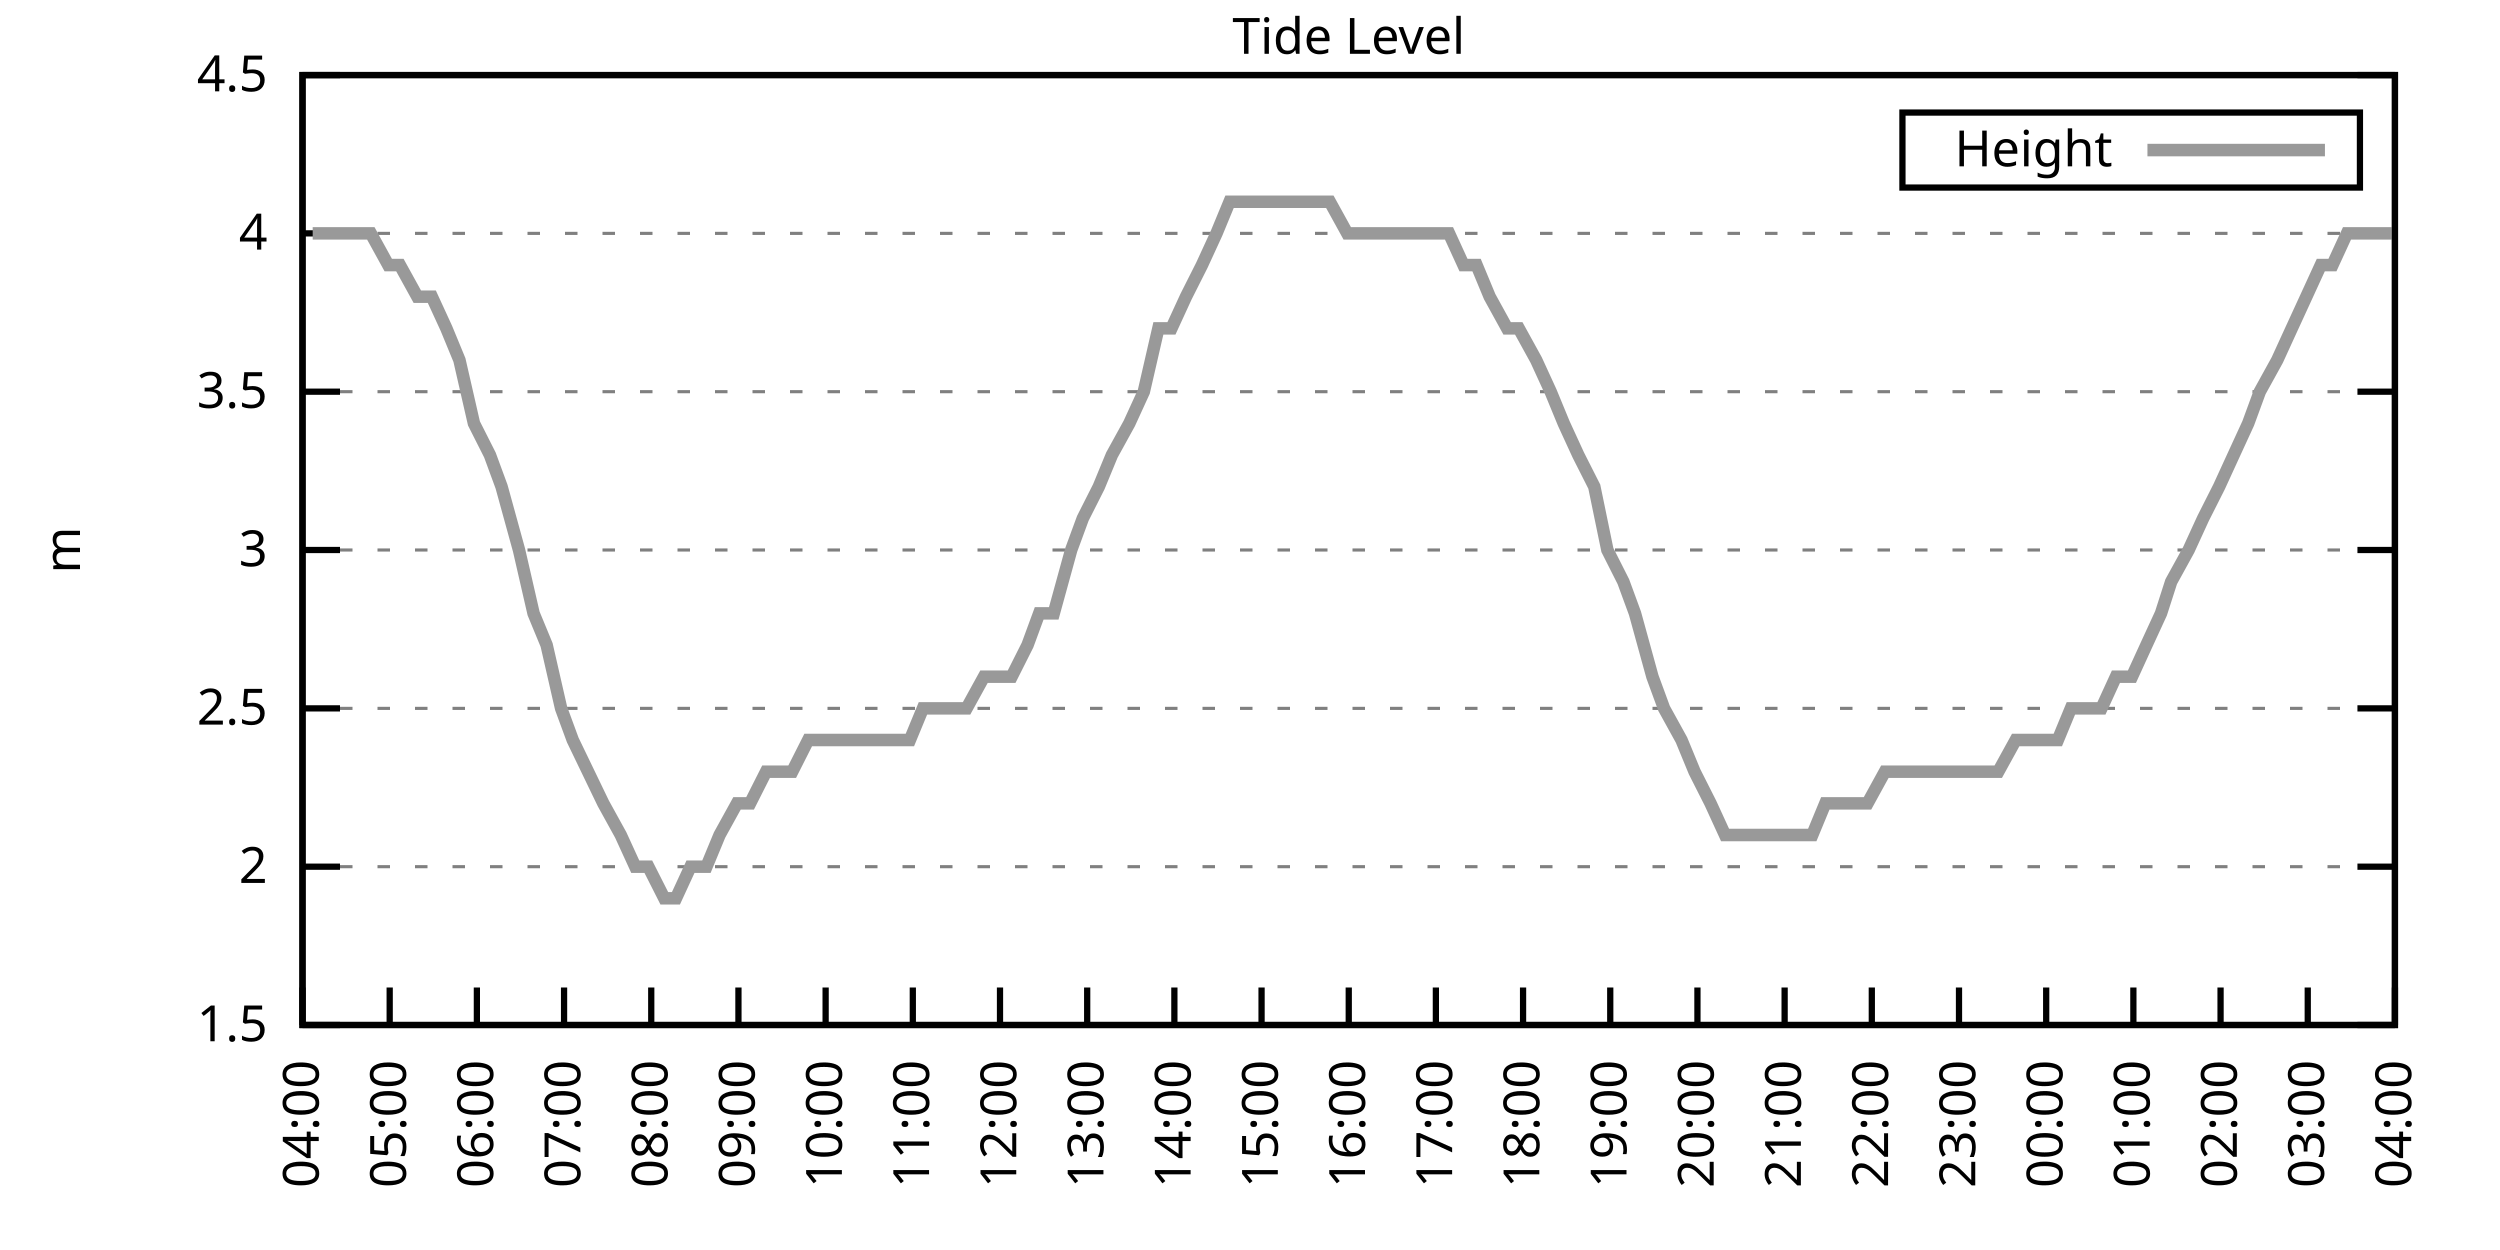
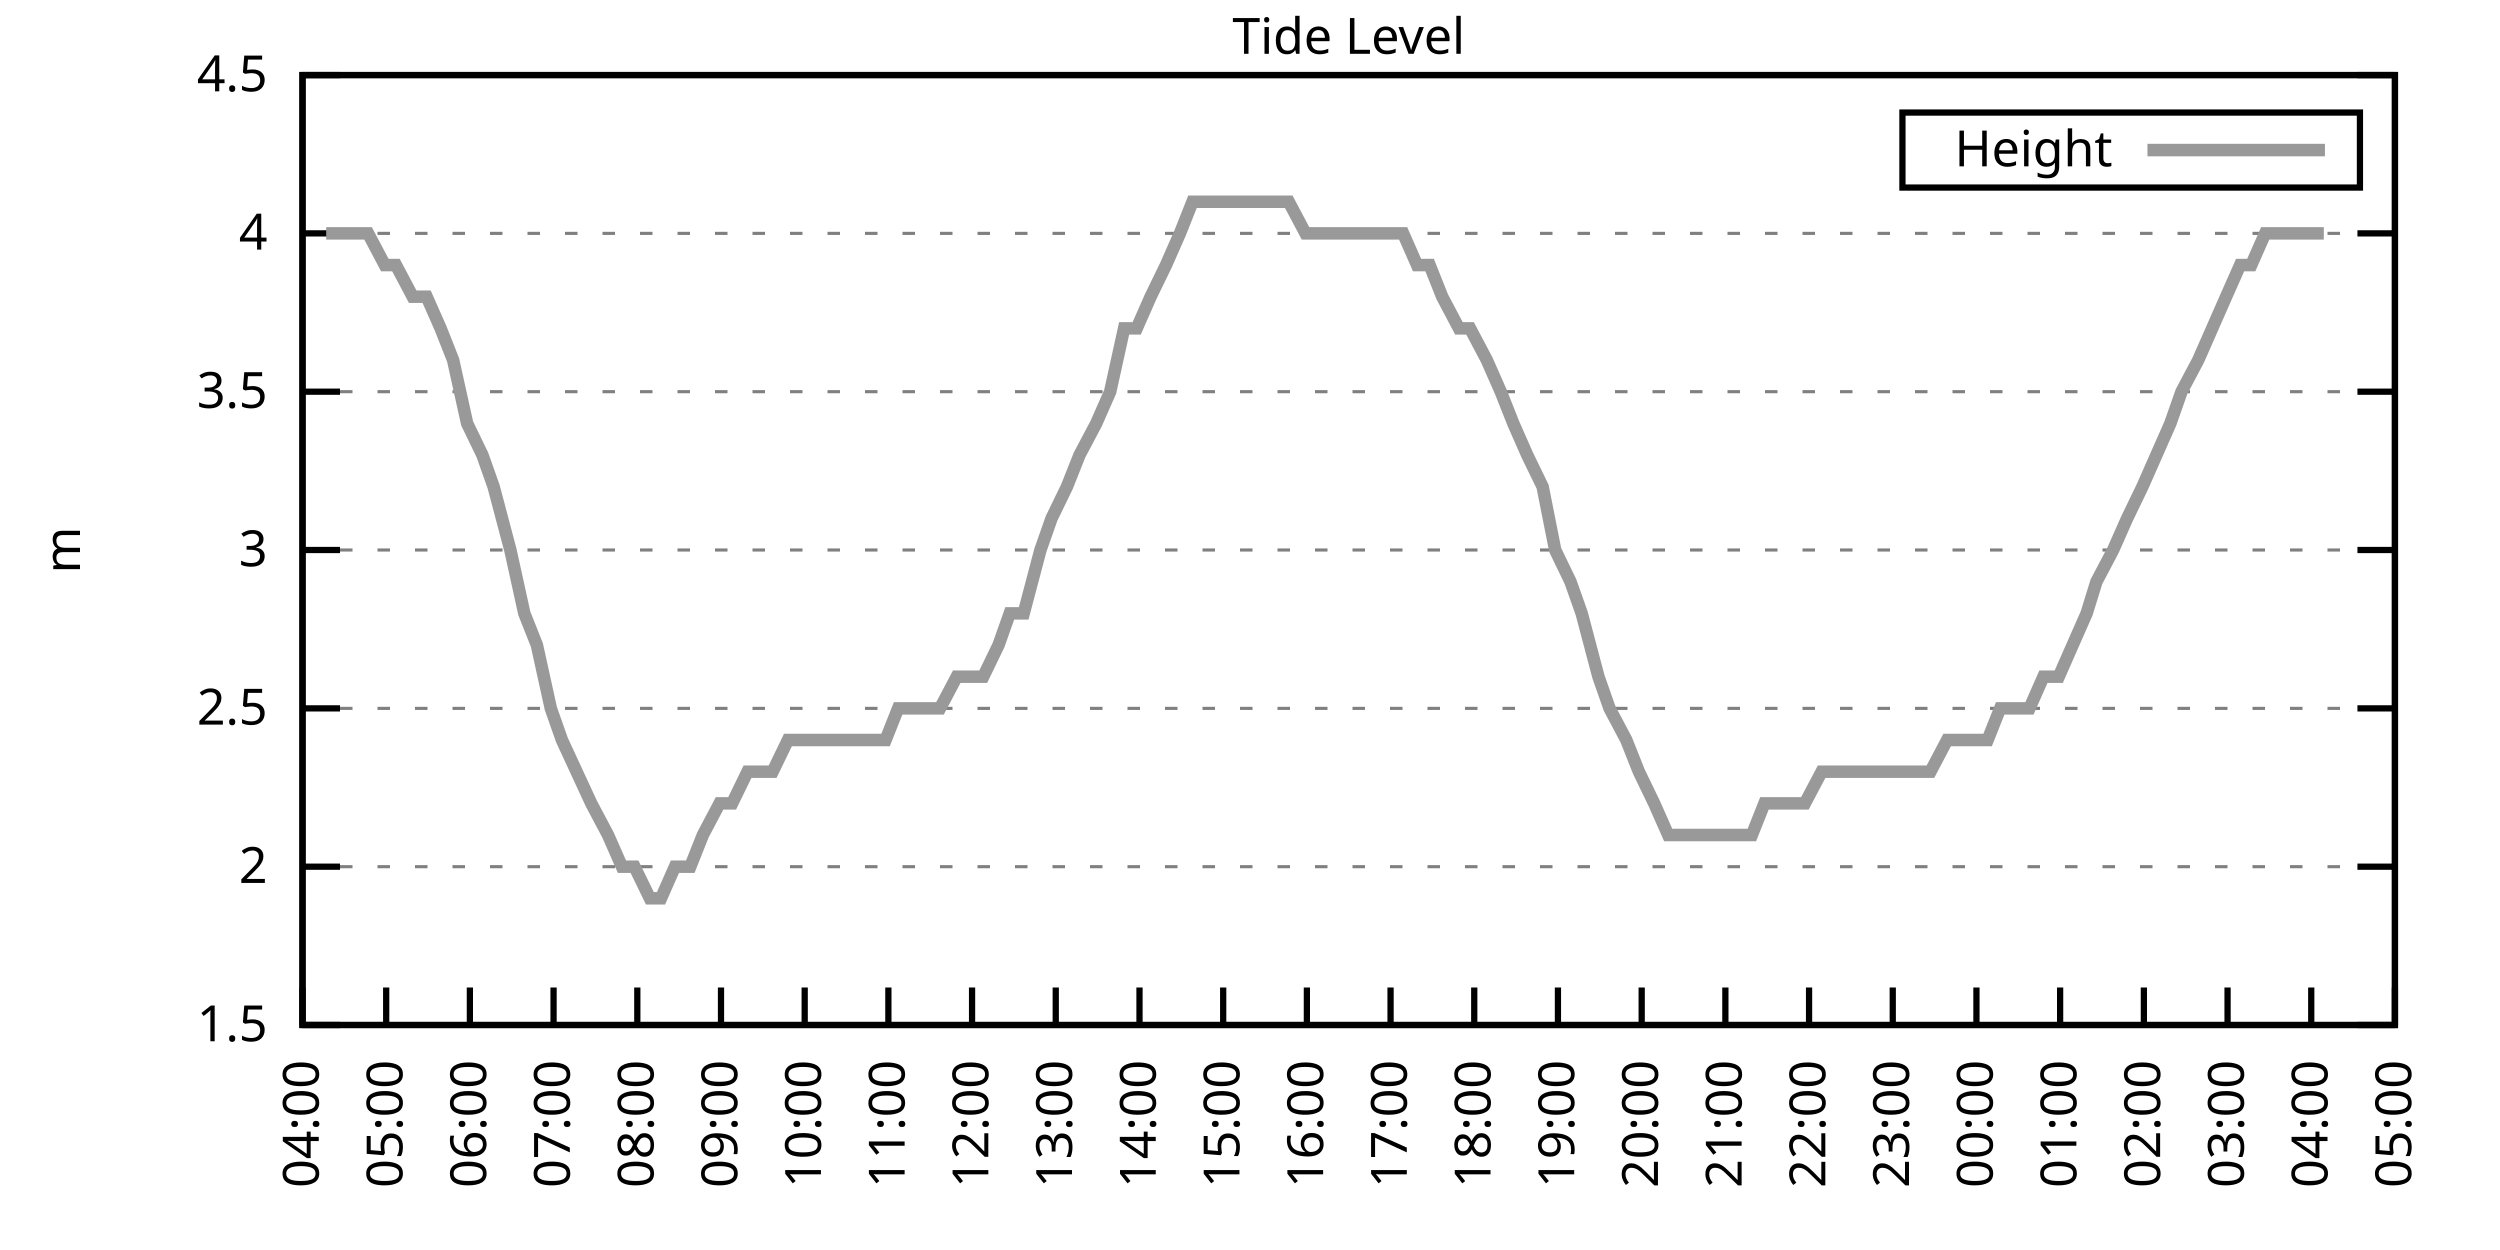
<svg xmlns="http://www.w3.org/2000/svg" xmlns:xlink="http://www.w3.org/1999/xlink" width="400" height="200" viewBox="0 0 400 200">
  <g id="gnuplot_canvas">
    <rect x="0" y="0" width="400" height="200" fill="none" />
    <defs>
      <circle id="gpDot" r="0.5" stroke-width="0.5" stroke="currentColor" />
      <path id="gpPt0" stroke-width="0.333" stroke="currentColor" d="M-1,0 h2 M0,-1 v2" />
      <path id="gpPt1" stroke-width="0.333" stroke="currentColor" d="M-1,-1 L1,1 M1,-1 L-1,1" />
      <path id="gpPt2" stroke-width="0.333" stroke="currentColor" d="M-1,0 L1,0 M0,-1 L0,1 M-1,-1 L1,1 M-1,1 L1,-1" />
      <rect id="gpPt3" stroke-width="0.333" stroke="currentColor" x="-1" y="-1" width="2" height="2" />
      <rect id="gpPt4" stroke-width="0.333" stroke="currentColor" fill="currentColor" x="-1" y="-1" width="2" height="2" />
      <circle id="gpPt5" stroke-width="0.333" stroke="currentColor" cx="0" cy="0" r="1" />
      <use xlink:href="#gpPt5" id="gpPt6" fill="currentColor" stroke="none" />
      <path id="gpPt7" stroke-width="0.333" stroke="currentColor" d="M0,-1.33 L-1.33,0.67 L1.33,0.67 z" />
      <use xlink:href="#gpPt7" id="gpPt8" fill="currentColor" stroke="none" />
      <use xlink:href="#gpPt7" id="gpPt9" stroke="currentColor" transform="rotate(180)" />
      <use xlink:href="#gpPt9" id="gpPt10" fill="currentColor" stroke="none" />
      <use xlink:href="#gpPt3" id="gpPt11" stroke="currentColor" transform="rotate(45)" />
      <use xlink:href="#gpPt11" id="gpPt12" fill="currentColor" stroke="none" />
      <path id="gpPt13" stroke-width="0.333" stroke="currentColor" d="M0,1.330 L1.265,0.411 L0.782,-1.067 L-0.782,-1.076 L-1.265,0.411 z" />
      <use xlink:href="#gpPt13" id="gpPt14" fill="currentColor" stroke="none" />
      <filter id="textbox" filterUnits="objectBoundingBox" x="0" y="0" height="1" width="1">
        <feFlood flood-color="white" flood-opacity="1" result="bgnd" />
        <feComposite in="SourceGraphic" in2="bgnd" operator="atop" />
      </filter>
      <filter id="greybox" filterUnits="objectBoundingBox" x="0" y="0" height="1" width="1">
        <feFlood flood-color="lightgrey" flood-opacity="1" result="grey" />
        <feComposite in="SourceGraphic" in2="grey" operator="atop" />
      </filter>
    </defs>
    <g fill="none" color="white" stroke="currentColor" stroke-width="1.00" stroke-linecap="butt" stroke-linejoin="miter">
</g>
    <g fill="none" color="black" stroke="currentColor" stroke-width="1.00" stroke-linecap="butt" stroke-linejoin="miter">
      <g stroke="none" shape-rendering="crispEdges">
        <polygon fill="rgb(255, 255, 255)" points="48.40,164.00 383.18,164.00 383.18,12.02 48.40,12.02 " />
      </g>
    </g>
    <g fill="none" color="black" stroke="currentColor" stroke-width="1.00" stroke-linecap="butt" stroke-linejoin="miter">
</g>
    <g fill="none" color="black" stroke="black" stroke-width="0.50" stroke-linecap="butt" stroke-linejoin="miter">
</g>
    <g fill="none" color="gray" stroke="currentColor" stroke-width="0.50" stroke-linecap="butt" stroke-linejoin="miter">
      <path stroke="gray" stroke-dasharray="2,4" class="gridline" d="M48.40,164.00 L383.19,164.00  " />
    </g>
    <g fill="none" color="gray" stroke="gray" stroke-width="1.00" stroke-linecap="butt" stroke-linejoin="miter">
</g>
    <g fill="none" color="black" stroke="currentColor" stroke-width="1.00" stroke-linecap="butt" stroke-linejoin="miter">
      <path stroke="black" d="M48.40,164.00 L54.40,164.00 M383.19,164.00 L377.19,164.00  " />
      <g transform="translate(42.80,166.60)" stroke="none" fill="black" font-family="Sans" font-size="8.00" text-anchor="end">
        <text>
          <tspan font-family="Sans"> 1.5</tspan>
        </text>
      </g>
    </g>
    <g fill="none" color="black" stroke="currentColor" stroke-width="1.00" stroke-linecap="butt" stroke-linejoin="miter">
</g>
    <g fill="none" color="black" stroke="black" stroke-width="0.50" stroke-linecap="butt" stroke-linejoin="miter">
</g>
    <g fill="none" color="gray" stroke="currentColor" stroke-width="0.50" stroke-linecap="butt" stroke-linejoin="miter">
      <path stroke="gray" stroke-dasharray="2,4" class="gridline" d="M48.40,138.67 L383.19,138.67  " />
    </g>
    <g fill="none" color="gray" stroke="gray" stroke-width="1.00" stroke-linecap="butt" stroke-linejoin="miter">
</g>
    <g fill="none" color="black" stroke="currentColor" stroke-width="1.00" stroke-linecap="butt" stroke-linejoin="miter">
      <path stroke="black" d="M48.40,138.67 L54.40,138.67 M383.19,138.67 L377.19,138.67  " />
      <g transform="translate(42.80,141.27)" stroke="none" fill="black" font-family="Sans" font-size="8.00" text-anchor="end">
        <text>
          <tspan font-family="Sans"> 2</tspan>
        </text>
      </g>
    </g>
    <g fill="none" color="black" stroke="currentColor" stroke-width="1.00" stroke-linecap="butt" stroke-linejoin="miter">
</g>
    <g fill="none" color="black" stroke="black" stroke-width="0.50" stroke-linecap="butt" stroke-linejoin="miter">
</g>
    <g fill="none" color="gray" stroke="currentColor" stroke-width="0.50" stroke-linecap="butt" stroke-linejoin="miter">
      <path stroke="gray" stroke-dasharray="2,4" class="gridline" d="M48.40,113.34 L383.19,113.34  " />
    </g>
    <g fill="none" color="gray" stroke="gray" stroke-width="1.00" stroke-linecap="butt" stroke-linejoin="miter">
</g>
    <g fill="none" color="black" stroke="currentColor" stroke-width="1.00" stroke-linecap="butt" stroke-linejoin="miter">
      <path stroke="black" d="M48.40,113.34 L54.40,113.34 M383.19,113.34 L377.19,113.34  " />
      <g transform="translate(42.80,115.94)" stroke="none" fill="black" font-family="Sans" font-size="8.00" text-anchor="end">
        <text>
          <tspan font-family="Sans"> 2.5</tspan>
        </text>
      </g>
    </g>
    <g fill="none" color="black" stroke="currentColor" stroke-width="1.00" stroke-linecap="butt" stroke-linejoin="miter">
</g>
    <g fill="none" color="black" stroke="black" stroke-width="0.50" stroke-linecap="butt" stroke-linejoin="miter">
</g>
    <g fill="none" color="gray" stroke="currentColor" stroke-width="0.50" stroke-linecap="butt" stroke-linejoin="miter">
      <path stroke="gray" stroke-dasharray="2,4" class="gridline" d="M48.40,88.00 L383.19,88.00  " />
    </g>
    <g fill="none" color="gray" stroke="gray" stroke-width="1.00" stroke-linecap="butt" stroke-linejoin="miter">
</g>
    <g fill="none" color="black" stroke="currentColor" stroke-width="1.00" stroke-linecap="butt" stroke-linejoin="miter">
      <path stroke="black" d="M48.40,88.00 L54.40,88.00 M383.19,88.00 L377.19,88.00  " />
      <g transform="translate(42.80,90.60)" stroke="none" fill="black" font-family="Sans" font-size="8.00" text-anchor="end">
        <text>
          <tspan font-family="Sans"> 3</tspan>
        </text>
      </g>
    </g>
    <g fill="none" color="black" stroke="currentColor" stroke-width="1.00" stroke-linecap="butt" stroke-linejoin="miter">
</g>
    <g fill="none" color="black" stroke="black" stroke-width="0.50" stroke-linecap="butt" stroke-linejoin="miter">
</g>
    <g fill="none" color="gray" stroke="currentColor" stroke-width="0.50" stroke-linecap="butt" stroke-linejoin="miter">
      <path stroke="gray" stroke-dasharray="2,4" class="gridline" d="M48.40,62.67 L383.19,62.67  " />
    </g>
    <g fill="none" color="gray" stroke="gray" stroke-width="1.00" stroke-linecap="butt" stroke-linejoin="miter">
</g>
    <g fill="none" color="black" stroke="currentColor" stroke-width="1.00" stroke-linecap="butt" stroke-linejoin="miter">
      <path stroke="black" d="M48.40,62.67 L54.40,62.67 M383.19,62.67 L377.19,62.67  " />
      <g transform="translate(42.80,65.27)" stroke="none" fill="black" font-family="Sans" font-size="8.00" text-anchor="end">
        <text>
          <tspan font-family="Sans"> 3.5</tspan>
        </text>
      </g>
    </g>
    <g fill="none" color="black" stroke="currentColor" stroke-width="1.00" stroke-linecap="butt" stroke-linejoin="miter">
</g>
    <g fill="none" color="black" stroke="black" stroke-width="0.50" stroke-linecap="butt" stroke-linejoin="miter">
</g>
    <g fill="none" color="gray" stroke="currentColor" stroke-width="0.50" stroke-linecap="butt" stroke-linejoin="miter">
      <path stroke="gray" stroke-dasharray="2,4" class="gridline" d="M48.40,37.34 L383.19,37.34  " />
    </g>
    <g fill="none" color="gray" stroke="gray" stroke-width="1.00" stroke-linecap="butt" stroke-linejoin="miter">
</g>
    <g fill="none" color="black" stroke="currentColor" stroke-width="1.00" stroke-linecap="butt" stroke-linejoin="miter">
      <path stroke="black" d="M48.40,37.34 L54.40,37.34 M383.19,37.34 L377.19,37.34  " />
      <g transform="translate(42.80,39.94)" stroke="none" fill="black" font-family="Sans" font-size="8.00" text-anchor="end">
        <text>
          <tspan font-family="Sans"> 4</tspan>
        </text>
      </g>
    </g>
    <g fill="none" color="black" stroke="currentColor" stroke-width="1.00" stroke-linecap="butt" stroke-linejoin="miter">
</g>
    <g fill="none" color="black" stroke="black" stroke-width="0.50" stroke-linecap="butt" stroke-linejoin="miter">
</g>
    <g fill="none" color="gray" stroke="currentColor" stroke-width="0.50" stroke-linecap="butt" stroke-linejoin="miter">
      <path stroke="gray" stroke-dasharray="2,4" class="gridline" d="M48.40,12.01 L383.19,12.01  " />
    </g>
    <g fill="none" color="gray" stroke="gray" stroke-width="1.00" stroke-linecap="butt" stroke-linejoin="miter">
</g>
    <g fill="none" color="black" stroke="currentColor" stroke-width="1.00" stroke-linecap="butt" stroke-linejoin="miter">
      <path stroke="black" d="M48.40,12.01 L54.40,12.01 M383.19,12.01 L377.19,12.01  " />
      <g transform="translate(42.80,14.61)" stroke="none" fill="black" font-family="Sans" font-size="8.00" text-anchor="end">
        <text>
          <tspan font-family="Sans"> 4.5</tspan>
        </text>
      </g>
    </g>
    <g fill="none" color="black" stroke="currentColor" stroke-width="1.00" stroke-linecap="butt" stroke-linejoin="miter">
      <path stroke="black" d="M48.40,164.00 L48.40,158.00  " />
      <g transform="translate(51.00,169.60) rotate(270.00)" stroke="none" fill="black" font-family="Sans" font-size="8.00" text-anchor="end">
        <text>
          <tspan font-family="Sans">04:00</tspan>
        </text>
      </g>
    </g>
    <g fill="none" color="black" stroke="currentColor" stroke-width="1.00" stroke-linecap="butt" stroke-linejoin="miter">
-       <path stroke="black" d="M62.35,164.00 L62.35,158.00  " />
-       <g transform="translate(64.95,169.60) rotate(270.00)" stroke="none" fill="black" font-family="Sans" font-size="8.00" text-anchor="end">
+       <path stroke="black" d="M61.79,164.00 L61.79,158.00  " />
+       <g transform="translate(64.39,169.60) rotate(270.00)" stroke="none" fill="black" font-family="Sans" font-size="8.00" text-anchor="end">
        <text>
          <tspan font-family="Sans">05:00</tspan>
        </text>
      </g>
    </g>
    <g fill="none" color="black" stroke="currentColor" stroke-width="1.00" stroke-linecap="butt" stroke-linejoin="miter">
-       <path stroke="black" d="M76.30,164.00 L76.30,158.00  " />
-       <g transform="translate(78.90,169.60) rotate(270.00)" stroke="none" fill="black" font-family="Sans" font-size="8.00" text-anchor="end">
+       <path stroke="black" d="M75.18,164.00 L75.18,158.00  " />
+       <g transform="translate(77.78,169.60) rotate(270.00)" stroke="none" fill="black" font-family="Sans" font-size="8.00" text-anchor="end">
        <text>
          <tspan font-family="Sans">06:00</tspan>
        </text>
      </g>
    </g>
    <g fill="none" color="black" stroke="currentColor" stroke-width="1.00" stroke-linecap="butt" stroke-linejoin="miter">
-       <path stroke="black" d="M90.25,164.00 L90.25,158.00  " />
-       <g transform="translate(92.85,169.60) rotate(270.00)" stroke="none" fill="black" font-family="Sans" font-size="8.00" text-anchor="end">
+       <path stroke="black" d="M88.57,164.00 L88.57,158.00  " />
+       <g transform="translate(91.17,169.60) rotate(270.00)" stroke="none" fill="black" font-family="Sans" font-size="8.00" text-anchor="end">
        <text>
          <tspan font-family="Sans">07:00</tspan>
        </text>
      </g>
    </g>
    <g fill="none" color="black" stroke="currentColor" stroke-width="1.00" stroke-linecap="butt" stroke-linejoin="miter">
-       <path stroke="black" d="M104.20,164.00 L104.20,158.00  " />
-       <g transform="translate(106.80,169.60) rotate(270.00)" stroke="none" fill="black" font-family="Sans" font-size="8.00" text-anchor="end">
+       <path stroke="black" d="M101.97,164.00 L101.97,158.00  " />
+       <g transform="translate(104.57,169.60) rotate(270.00)" stroke="none" fill="black" font-family="Sans" font-size="8.00" text-anchor="end">
        <text>
          <tspan font-family="Sans">08:00</tspan>
        </text>
      </g>
    </g>
    <g fill="none" color="black" stroke="currentColor" stroke-width="1.00" stroke-linecap="butt" stroke-linejoin="miter">
-       <path stroke="black" d="M118.15,164.00 L118.15,158.00  " />
-       <g transform="translate(120.75,169.60) rotate(270.00)" stroke="none" fill="black" font-family="Sans" font-size="8.00" text-anchor="end">
+       <path stroke="black" d="M115.36,164.00 L115.36,158.00  " />
+       <g transform="translate(117.96,169.60) rotate(270.00)" stroke="none" fill="black" font-family="Sans" font-size="8.00" text-anchor="end">
        <text>
          <tspan font-family="Sans">09:00</tspan>
        </text>
      </g>
    </g>
    <g fill="none" color="black" stroke="currentColor" stroke-width="1.00" stroke-linecap="butt" stroke-linejoin="miter">
-       <path stroke="black" d="M132.10,164.00 L132.10,158.00  " />
-       <g transform="translate(134.70,169.60) rotate(270.00)" stroke="none" fill="black" font-family="Sans" font-size="8.00" text-anchor="end">
+       <path stroke="black" d="M128.75,164.00 L128.75,158.00  " />
+       <g transform="translate(131.35,169.60) rotate(270.00)" stroke="none" fill="black" font-family="Sans" font-size="8.00" text-anchor="end">
        <text>
          <tspan font-family="Sans">10:00</tspan>
        </text>
      </g>
    </g>
    <g fill="none" color="black" stroke="currentColor" stroke-width="1.00" stroke-linecap="butt" stroke-linejoin="miter">
-       <path stroke="black" d="M146.05,164.00 L146.05,158.00  " />
-       <g transform="translate(148.65,169.60) rotate(270.00)" stroke="none" fill="black" font-family="Sans" font-size="8.00" text-anchor="end">
+       <path stroke="black" d="M142.14,164.00 L142.14,158.00  " />
+       <g transform="translate(144.74,169.60) rotate(270.00)" stroke="none" fill="black" font-family="Sans" font-size="8.00" text-anchor="end">
        <text>
          <tspan font-family="Sans">11:00</tspan>
        </text>
      </g>
    </g>
    <g fill="none" color="black" stroke="currentColor" stroke-width="1.00" stroke-linecap="butt" stroke-linejoin="miter">
-       <path stroke="black" d="M160.00,164.00 L160.00,158.00  " />
-       <g transform="translate(162.60,169.60) rotate(270.00)" stroke="none" fill="black" font-family="Sans" font-size="8.00" text-anchor="end">
+       <path stroke="black" d="M155.53,164.00 L155.53,158.00  " />
+       <g transform="translate(158.13,169.60) rotate(270.00)" stroke="none" fill="black" font-family="Sans" font-size="8.00" text-anchor="end">
        <text>
          <tspan font-family="Sans">12:00</tspan>
        </text>
      </g>
    </g>
    <g fill="none" color="black" stroke="currentColor" stroke-width="1.00" stroke-linecap="butt" stroke-linejoin="miter">
-       <path stroke="black" d="M173.95,164.00 L173.95,158.00  " />
-       <g transform="translate(176.55,169.60) rotate(270.00)" stroke="none" fill="black" font-family="Sans" font-size="8.00" text-anchor="end">
+       <path stroke="black" d="M168.92,164.00 L168.92,158.00  " />
+       <g transform="translate(171.52,169.60) rotate(270.00)" stroke="none" fill="black" font-family="Sans" font-size="8.00" text-anchor="end">
        <text>
          <tspan font-family="Sans">13:00</tspan>
        </text>
      </g>
    </g>
    <g fill="none" color="black" stroke="currentColor" stroke-width="1.00" stroke-linecap="butt" stroke-linejoin="miter">
-       <path stroke="black" d="M187.90,164.00 L187.90,158.00  " />
-       <g transform="translate(190.50,169.60) rotate(270.00)" stroke="none" fill="black" font-family="Sans" font-size="8.00" text-anchor="end">
+       <path stroke="black" d="M182.32,164.00 L182.32,158.00  " />
+       <g transform="translate(184.92,169.60) rotate(270.00)" stroke="none" fill="black" font-family="Sans" font-size="8.00" text-anchor="end">
        <text>
          <tspan font-family="Sans">14:00</tspan>
        </text>
      </g>
    </g>
    <g fill="none" color="black" stroke="currentColor" stroke-width="1.00" stroke-linecap="butt" stroke-linejoin="miter">
-       <path stroke="black" d="M201.85,164.00 L201.85,158.00  " />
-       <g transform="translate(204.45,169.60) rotate(270.00)" stroke="none" fill="black" font-family="Sans" font-size="8.00" text-anchor="end">
+       <path stroke="black" d="M195.71,164.00 L195.71,158.00  " />
+       <g transform="translate(198.31,169.60) rotate(270.00)" stroke="none" fill="black" font-family="Sans" font-size="8.00" text-anchor="end">
        <text>
          <tspan font-family="Sans">15:00</tspan>
        </text>
      </g>
    </g>
    <g fill="none" color="black" stroke="currentColor" stroke-width="1.00" stroke-linecap="butt" stroke-linejoin="miter">
-       <path stroke="black" d="M215.80,164.00 L215.80,158.00  " />
-       <g transform="translate(218.40,169.60) rotate(270.00)" stroke="none" fill="black" font-family="Sans" font-size="8.00" text-anchor="end">
+       <path stroke="black" d="M209.10,164.00 L209.10,158.00  " />
+       <g transform="translate(211.70,169.60) rotate(270.00)" stroke="none" fill="black" font-family="Sans" font-size="8.00" text-anchor="end">
        <text>
          <tspan font-family="Sans">16:00</tspan>
        </text>
      </g>
    </g>
    <g fill="none" color="black" stroke="currentColor" stroke-width="1.00" stroke-linecap="butt" stroke-linejoin="miter">
-       <path stroke="black" d="M229.74,164.00 L229.74,158.00  " />
-       <g transform="translate(232.34,169.60) rotate(270.00)" stroke="none" fill="black" font-family="Sans" font-size="8.00" text-anchor="end">
+       <path stroke="black" d="M222.49,164.00 L222.49,158.00  " />
+       <g transform="translate(225.09,169.60) rotate(270.00)" stroke="none" fill="black" font-family="Sans" font-size="8.00" text-anchor="end">
        <text>
          <tspan font-family="Sans">17:00</tspan>
        </text>
      </g>
    </g>
    <g fill="none" color="black" stroke="currentColor" stroke-width="1.00" stroke-linecap="butt" stroke-linejoin="miter">
-       <path stroke="black" d="M243.69,164.00 L243.69,158.00  " />
-       <g transform="translate(246.29,169.60) rotate(270.00)" stroke="none" fill="black" font-family="Sans" font-size="8.00" text-anchor="end">
+       <path stroke="black" d="M235.88,164.00 L235.88,158.00  " />
+       <g transform="translate(238.48,169.60) rotate(270.00)" stroke="none" fill="black" font-family="Sans" font-size="8.00" text-anchor="end">
        <text>
          <tspan font-family="Sans">18:00</tspan>
        </text>
      </g>
    </g>
    <g fill="none" color="black" stroke="currentColor" stroke-width="1.00" stroke-linecap="butt" stroke-linejoin="miter">
-       <path stroke="black" d="M257.64,164.00 L257.64,158.00  " />
-       <g transform="translate(260.24,169.60) rotate(270.00)" stroke="none" fill="black" font-family="Sans" font-size="8.00" text-anchor="end">
+       <path stroke="black" d="M249.27,164.00 L249.27,158.00  " />
+       <g transform="translate(251.87,169.60) rotate(270.00)" stroke="none" fill="black" font-family="Sans" font-size="8.00" text-anchor="end">
        <text>
          <tspan font-family="Sans">19:00</tspan>
        </text>
      </g>
    </g>
    <g fill="none" color="black" stroke="currentColor" stroke-width="1.00" stroke-linecap="butt" stroke-linejoin="miter">
-       <path stroke="black" d="M271.59,164.00 L271.59,158.00  " />
-       <g transform="translate(274.19,169.60) rotate(270.00)" stroke="none" fill="black" font-family="Sans" font-size="8.00" text-anchor="end">
+       <path stroke="black" d="M262.67,164.00 L262.67,158.00  " />
+       <g transform="translate(265.27,169.60) rotate(270.00)" stroke="none" fill="black" font-family="Sans" font-size="8.00" text-anchor="end">
        <text>
          <tspan font-family="Sans">20:00</tspan>
        </text>
      </g>
    </g>
    <g fill="none" color="black" stroke="currentColor" stroke-width="1.00" stroke-linecap="butt" stroke-linejoin="miter">
-       <path stroke="black" d="M285.54,164.00 L285.54,158.00  " />
-       <g transform="translate(288.14,169.60) rotate(270.00)" stroke="none" fill="black" font-family="Sans" font-size="8.00" text-anchor="end">
+       <path stroke="black" d="M276.06,164.00 L276.06,158.00  " />
+       <g transform="translate(278.66,169.60) rotate(270.00)" stroke="none" fill="black" font-family="Sans" font-size="8.00" text-anchor="end">
        <text>
          <tspan font-family="Sans">21:00</tspan>
        </text>
      </g>
    </g>
    <g fill="none" color="black" stroke="currentColor" stroke-width="1.00" stroke-linecap="butt" stroke-linejoin="miter">
-       <path stroke="black" d="M299.49,164.00 L299.49,158.00  " />
-       <g transform="translate(302.09,169.60) rotate(270.00)" stroke="none" fill="black" font-family="Sans" font-size="8.00" text-anchor="end">
+       <path stroke="black" d="M289.45,164.00 L289.45,158.00  " />
+       <g transform="translate(292.05,169.60) rotate(270.00)" stroke="none" fill="black" font-family="Sans" font-size="8.00" text-anchor="end">
        <text>
          <tspan font-family="Sans">22:00</tspan>
        </text>
      </g>
    </g>
    <g fill="none" color="black" stroke="currentColor" stroke-width="1.00" stroke-linecap="butt" stroke-linejoin="miter">
-       <path stroke="black" d="M313.44,164.00 L313.44,158.00  " />
-       <g transform="translate(316.04,169.60) rotate(270.00)" stroke="none" fill="black" font-family="Sans" font-size="8.00" text-anchor="end">
+       <path stroke="black" d="M302.84,164.00 L302.84,158.00  " />
+       <g transform="translate(305.44,169.60) rotate(270.00)" stroke="none" fill="black" font-family="Sans" font-size="8.00" text-anchor="end">
        <text>
          <tspan font-family="Sans">23:00</tspan>
        </text>
      </g>
    </g>
    <g fill="none" color="black" stroke="currentColor" stroke-width="1.00" stroke-linecap="butt" stroke-linejoin="miter">
-       <path stroke="black" d="M327.39,164.00 L327.39,158.00  " />
-       <g transform="translate(329.99,169.60) rotate(270.00)" stroke="none" fill="black" font-family="Sans" font-size="8.00" text-anchor="end">
+       <path stroke="black" d="M316.23,164.00 L316.23,158.00  " />
+       <g transform="translate(318.83,169.60) rotate(270.00)" stroke="none" fill="black" font-family="Sans" font-size="8.00" text-anchor="end">
        <text>
          <tspan font-family="Sans">00:00</tspan>
        </text>
      </g>
    </g>
    <g fill="none" color="black" stroke="currentColor" stroke-width="1.00" stroke-linecap="butt" stroke-linejoin="miter">
-       <path stroke="black" d="M341.34,164.00 L341.34,158.00  " />
-       <g transform="translate(343.94,169.60) rotate(270.00)" stroke="none" fill="black" font-family="Sans" font-size="8.00" text-anchor="end">
+       <path stroke="black" d="M329.62,164.00 L329.62,158.00  " />
+       <g transform="translate(332.22,169.60) rotate(270.00)" stroke="none" fill="black" font-family="Sans" font-size="8.00" text-anchor="end">
        <text>
          <tspan font-family="Sans">01:00</tspan>
        </text>
      </g>
    </g>
    <g fill="none" color="black" stroke="currentColor" stroke-width="1.00" stroke-linecap="butt" stroke-linejoin="miter">
-       <path stroke="black" d="M355.29,164.00 L355.29,158.00  " />
-       <g transform="translate(357.89,169.60) rotate(270.00)" stroke="none" fill="black" font-family="Sans" font-size="8.00" text-anchor="end">
+       <path stroke="black" d="M343.02,164.00 L343.02,158.00  " />
+       <g transform="translate(345.62,169.60) rotate(270.00)" stroke="none" fill="black" font-family="Sans" font-size="8.00" text-anchor="end">
        <text>
          <tspan font-family="Sans">02:00</tspan>
        </text>
      </g>
    </g>
    <g fill="none" color="black" stroke="currentColor" stroke-width="1.00" stroke-linecap="butt" stroke-linejoin="miter">
-       <path stroke="black" d="M369.24,164.00 L369.24,158.00  " />
-       <g transform="translate(371.84,169.60) rotate(270.00)" stroke="none" fill="black" font-family="Sans" font-size="8.00" text-anchor="end">
+       <path stroke="black" d="M356.41,164.00 L356.41,158.00  " />
+       <g transform="translate(359.01,169.60) rotate(270.00)" stroke="none" fill="black" font-family="Sans" font-size="8.00" text-anchor="end">
        <text>
          <tspan font-family="Sans">03:00</tspan>
+         </text>
+       </g>
+     </g>
+     <g fill="none" color="black" stroke="currentColor" stroke-width="1.00" stroke-linecap="butt" stroke-linejoin="miter">
+       <path stroke="black" d="M369.80,164.00 L369.80,158.00  " />
+       <g transform="translate(372.40,169.60) rotate(270.00)" stroke="none" fill="black" font-family="Sans" font-size="8.00" text-anchor="end">
+         <text>
+           <tspan font-family="Sans">04:00</tspan>
        </text>
      </g>
    </g>
    <g fill="none" color="black" stroke="currentColor" stroke-width="1.00" stroke-linecap="butt" stroke-linejoin="miter">
      <path stroke="black" d="M383.19,164.00 L383.19,158.00  " />
      <g transform="translate(385.79,169.60) rotate(270.00)" stroke="none" fill="black" font-family="Sans" font-size="8.00" text-anchor="end">
        <text>
-           <tspan font-family="Sans">04:00</tspan>
+           <tspan font-family="Sans">05:00</tspan>
        </text>
      </g>
    </g>
    <g fill="none" color="black" stroke="currentColor" stroke-width="1.00" stroke-linecap="butt" stroke-linejoin="miter">
</g>
    <g fill="none" color="black" stroke="currentColor" stroke-width="1.00" stroke-linecap="butt" stroke-linejoin="miter">
      <path stroke="black" d="M48.40,12.01 L48.40,164.00 L383.19,164.00 L383.19,12.01 L48.40,12.01 Z  " />
    </g>
    <g fill="none" color="black" stroke="currentColor" stroke-width="1.00" stroke-linecap="butt" stroke-linejoin="miter">
</g>
    <g fill="none" color="black" stroke="currentColor" stroke-width="1.00" stroke-linecap="butt" stroke-linejoin="miter">
      <path stroke="black" d="M304.39,30.01 L304.39,18.01 L377.59,18.01 L377.59,30.01 L304.39,30.01 Z  " />
    </g>
    <g id="Tide_level_plot_1">
      <g fill="none" color="white" stroke="black" stroke-width="2.00" stroke-linecap="butt" stroke-linejoin="miter">
</g>
      <g fill="none" color="black" stroke="currentColor" stroke-width="2.00" stroke-linecap="butt" stroke-linejoin="miter">
        <g transform="translate(337.99,26.61)" stroke="none" fill="black" font-family="Sans" font-size="8.00" text-anchor="end">
          <text>
            <tspan font-family="Sans">Height</tspan>
          </text>
        </g>
      </g>
      <g fill="none" color="black" stroke="currentColor" stroke-width="2.00" stroke-linecap="butt" stroke-linejoin="miter">
-         <path stroke="rgb(153, 153, 153)" d="M343.59,24.01 L371.99,24.01 M50.03,37.34 L52.35,37.34 L54.91,37.34 L57.23,37.34 L59.33,37.34 L62.12,42.41   L63.98,42.41 L66.77,47.47 L69.09,47.47 L71.42,52.54 L73.51,57.61 L75.83,67.74 L78.39,72.81 L80.25,77.87   L83.04,88.00 L85.37,98.14 L87.46,103.20 L89.78,113.34 L91.64,118.40 L96.53,128.54 L99.32,133.60 L101.64,138.67   L103.73,138.67 L106.29,143.73 L108.15,143.73 L110.48,138.67 L113.03,138.67 L115.13,133.60 L117.92,128.54 L120.01,128.54   L122.57,123.47 L124.66,123.47 L126.75,123.47 L129.31,118.40 L131.87,118.40 L134.19,118.40 L136.28,118.40 L138.84,118.40   L140.93,118.40 L143.02,118.40 L145.58,118.40 L147.67,113.34 L150.46,113.34 L152.56,113.34 L154.65,113.34 L157.44,108.27   L159.53,108.27 L161.86,108.27 L164.41,103.20 L166.27,98.14 L168.60,98.14 L171.39,88.00 L173.25,82.94 L175.81,77.87   L177.90,72.81 L180.69,67.74 L183.01,62.67 L185.34,52.54 L187.43,52.54 L189.76,47.47 L192.31,42.41 L194.64,37.34   L196.73,32.28 L199.06,32.28 L201.15,32.28 L203.94,32.28 L206.26,32.28 L208.59,32.28 L210.45,32.28 L212.77,32.28   L215.56,37.34 L217.89,37.34 L220.21,37.34 L222.30,37.34 L224.86,37.34 L226.95,37.34 L229.51,37.34 L231.84,37.34   L234.16,42.41 L236.25,42.41 L238.35,47.47 L241.14,52.54 L243.00,52.54 L245.79,57.61 L248.11,62.67 L250.20,67.74   L252.53,72.81 L255.09,77.87 L257.18,88.00 L259.74,93.07 L261.60,98.14 L264.39,108.27 L266.25,113.34 L269.04,118.40   L271.13,123.47 L273.69,128.54 L276.01,133.60 L278.10,133.60 L280.20,133.60 L282.99,133.60 L285.08,133.60 L287.64,133.60   L289.96,133.60 L292.05,128.54 L294.61,128.54 L296.70,128.54 L298.80,128.54 L301.58,123.47 L303.68,123.47 L306.23,123.47   L308.56,123.47 L310.42,123.47 L312.98,123.47 L315.07,123.47 L317.86,123.47 L319.72,123.47 L322.51,118.40 L324.83,118.40   L327.16,118.40 L329.25,118.40 L331.34,113.34 L333.90,113.34 L336.23,113.34 L338.55,108.27 L341.11,108.27 L343.43,103.20   L345.76,98.14 L347.39,93.07 L350.18,88.00 L352.50,82.94 L355.06,77.87 L357.38,72.81 L359.71,67.74 L361.57,62.67   L364.36,57.61 L366.68,52.54 L369.01,47.47 L371.33,42.41 L373.19,42.41 L375.52,37.34 L377.84,37.34 L380.63,37.34   L382.96,37.34  " />
+         <path stroke="rgb(153, 153, 153)" d="M343.59,24.01 L371.99,24.01 M52.19,37.34 L54.65,37.34 L56.88,37.34 L58.89,37.34 L61.57,42.41 L63.35,42.41   L66.03,47.47 L68.26,47.47 L70.50,52.54 L72.50,57.61 L74.74,67.74 L77.19,72.81 L78.98,77.87 L81.66,88.00   L83.89,98.14 L85.90,103.20 L88.13,113.34 L89.91,118.40 L94.60,128.54 L97.28,133.60 L99.51,138.67 L101.52,138.67   L103.98,143.73 L105.76,143.73 L107.99,138.67 L110.45,138.67 L112.46,133.60 L115.13,128.54 L117.14,128.54 L119.60,123.47   L121.61,123.47 L123.62,123.47 L126.07,118.40 L128.53,118.40 L130.76,118.40 L132.77,118.40 L135.22,118.40 L137.23,118.40   L139.24,118.40 L141.69,118.40 L143.70,113.34 L146.38,113.34 L148.39,113.34 L150.40,113.34 L153.08,108.27 L155.09,108.27   L157.32,108.27 L159.77,103.20 L161.56,98.14 L163.79,98.14 L166.47,88.00 L168.25,82.94 L170.71,77.87 L172.72,72.81   L175.40,67.74 L177.63,62.67 L179.86,52.54 L181.87,52.54 L184.10,47.47 L186.56,42.41 L188.79,37.34 L190.80,32.28   L193.03,32.28 L195.04,32.28 L197.72,32.28 L199.95,32.28 L202.18,32.28 L203.97,32.28 L206.20,32.28 L208.88,37.34   L211.11,37.34 L213.34,37.34 L215.35,37.34 L217.80,37.34 L219.81,37.34 L222.27,37.34 L224.50,37.34 L226.73,42.41   L228.74,42.41 L230.75,47.47 L233.43,52.54 L235.21,52.54 L237.89,57.61 L240.12,62.67 L242.13,67.74 L244.36,72.81   L246.82,77.87 L248.83,88.00 L251.28,93.07 L253.07,98.14 L255.75,108.27 L257.53,113.34 L260.21,118.40 L262.22,123.47   L264.67,128.54 L266.91,133.60 L268.92,133.60 L270.92,133.60 L273.60,133.60 L275.61,133.60 L278.07,133.60 L280.30,133.60   L282.31,128.54 L284.76,128.54 L286.77,128.54 L288.78,128.54 L291.46,123.47 L293.47,123.47 L295.92,123.47 L298.15,123.47   L299.94,123.47 L302.39,123.47 L304.40,123.47 L307.08,123.47 L308.87,123.47 L311.54,118.40 L313.78,118.40 L316.01,118.40   L318.02,118.40 L320.03,113.34 L322.48,113.34 L324.71,113.34 L326.95,108.27 L329.40,108.27 L331.63,103.20 L333.86,98.14   L335.43,93.07 L338.10,88.00 L340.34,82.94 L342.79,77.87 L345.02,72.81 L347.26,67.74 L349.04,62.67 L351.72,57.61   L353.95,52.54 L356.18,47.47 L358.42,42.41 L360.20,42.41 L362.43,37.34 L364.66,37.34 L367.34,37.34 L369.58,37.34   L371.81,37.34  " />
      </g>
    </g>
    <g fill="none" color="black" stroke="currentColor" stroke-width="2.00" stroke-linecap="butt" stroke-linejoin="miter">
</g>
    <g fill="none" color="black" stroke="black" stroke-width="1.00" stroke-linecap="butt" stroke-linejoin="miter">
</g>
    <g fill="none" color="black" stroke="currentColor" stroke-width="1.00" stroke-linecap="butt" stroke-linejoin="miter">
      <path stroke="black" d="M48.40,12.01 L48.40,164.00 L383.19,164.00 L383.19,12.01 L48.40,12.01 Z  " />
      <g transform="translate(12.80,88.01) rotate(270.00)" stroke="none" fill="black" font-family="Sans" font-size="8.00" text-anchor="middle">
        <text>
          <tspan font-family="Sans">m</tspan>
        </text>
      </g>
    </g>
    <g fill="none" color="black" stroke="currentColor" stroke-width="1.00" stroke-linecap="butt" stroke-linejoin="miter">
</g>
    <g fill="none" color="black" stroke="currentColor" stroke-width="1.00" stroke-linecap="butt" stroke-linejoin="miter">
      <g transform="translate(215.79,8.61)" stroke="none" fill="black" font-family="Sans" font-size="8.00" text-anchor="middle">
        <text>
          <tspan font-family="Sans">Tide Level</tspan>
        </text>
      </g>
    </g>
    <g fill="none" color="black" stroke="currentColor" stroke-width="1.00" stroke-linecap="butt" stroke-linejoin="miter">
</g>
  </g>
</svg>
